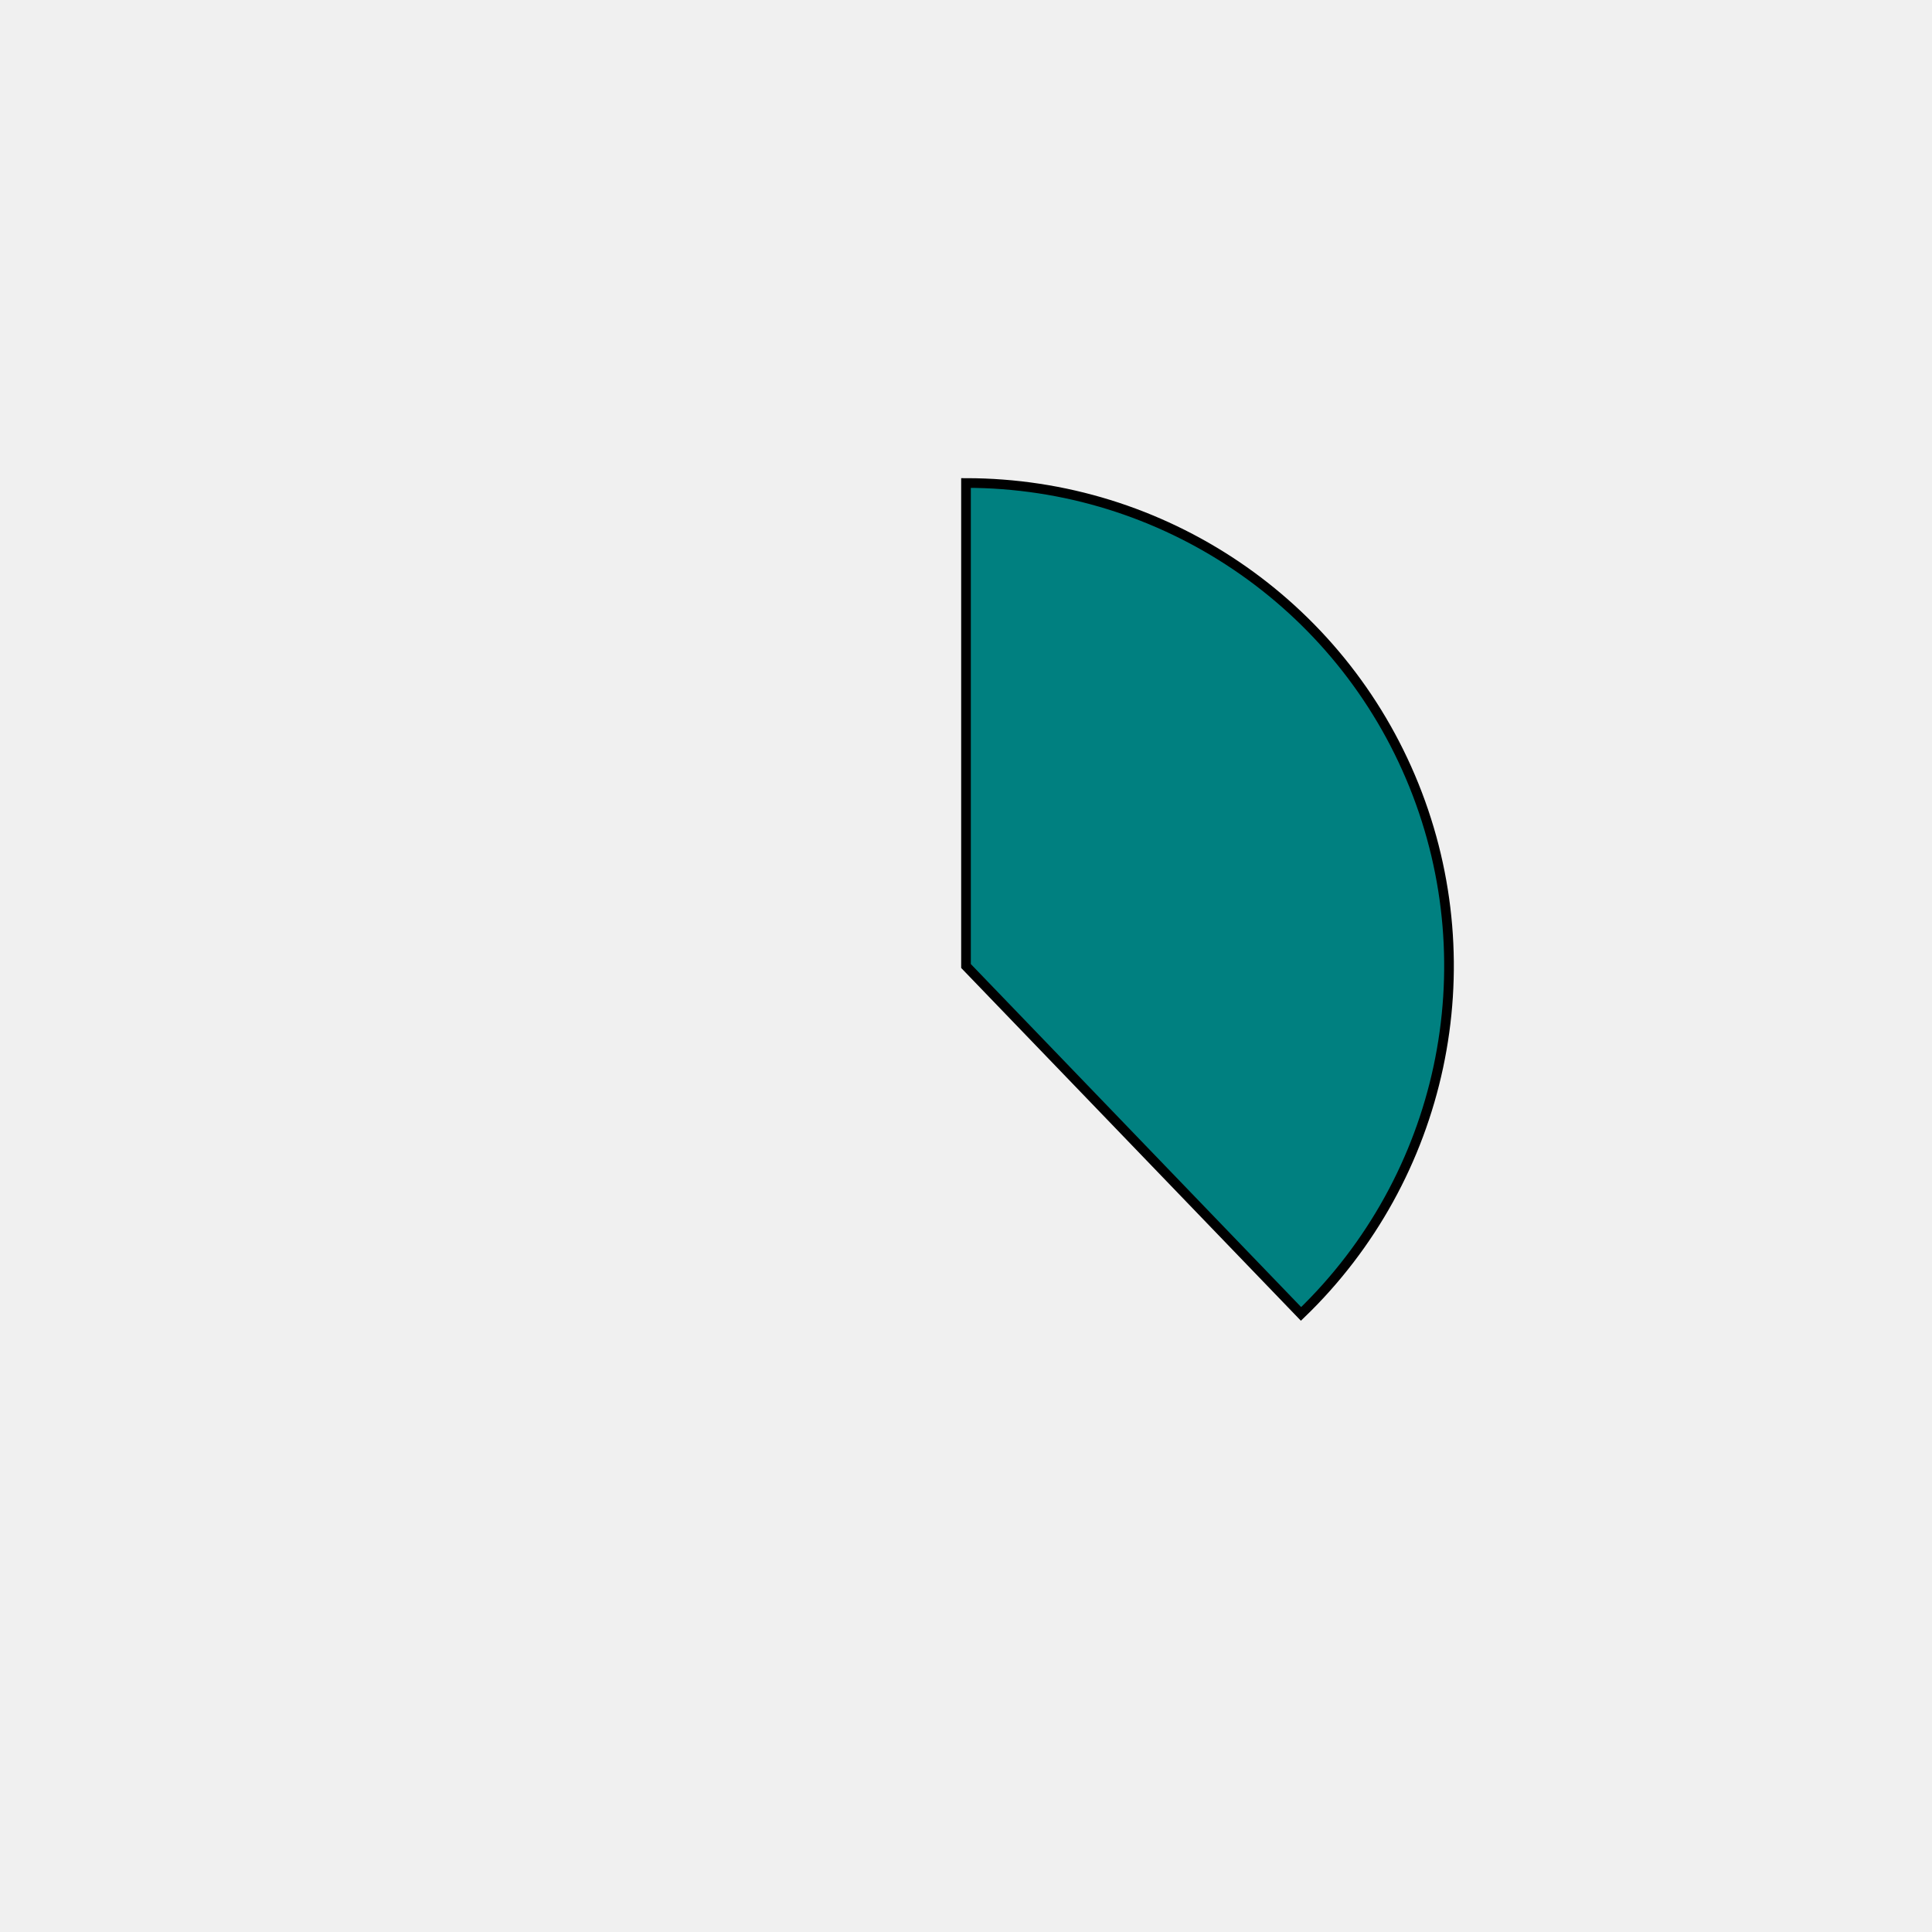
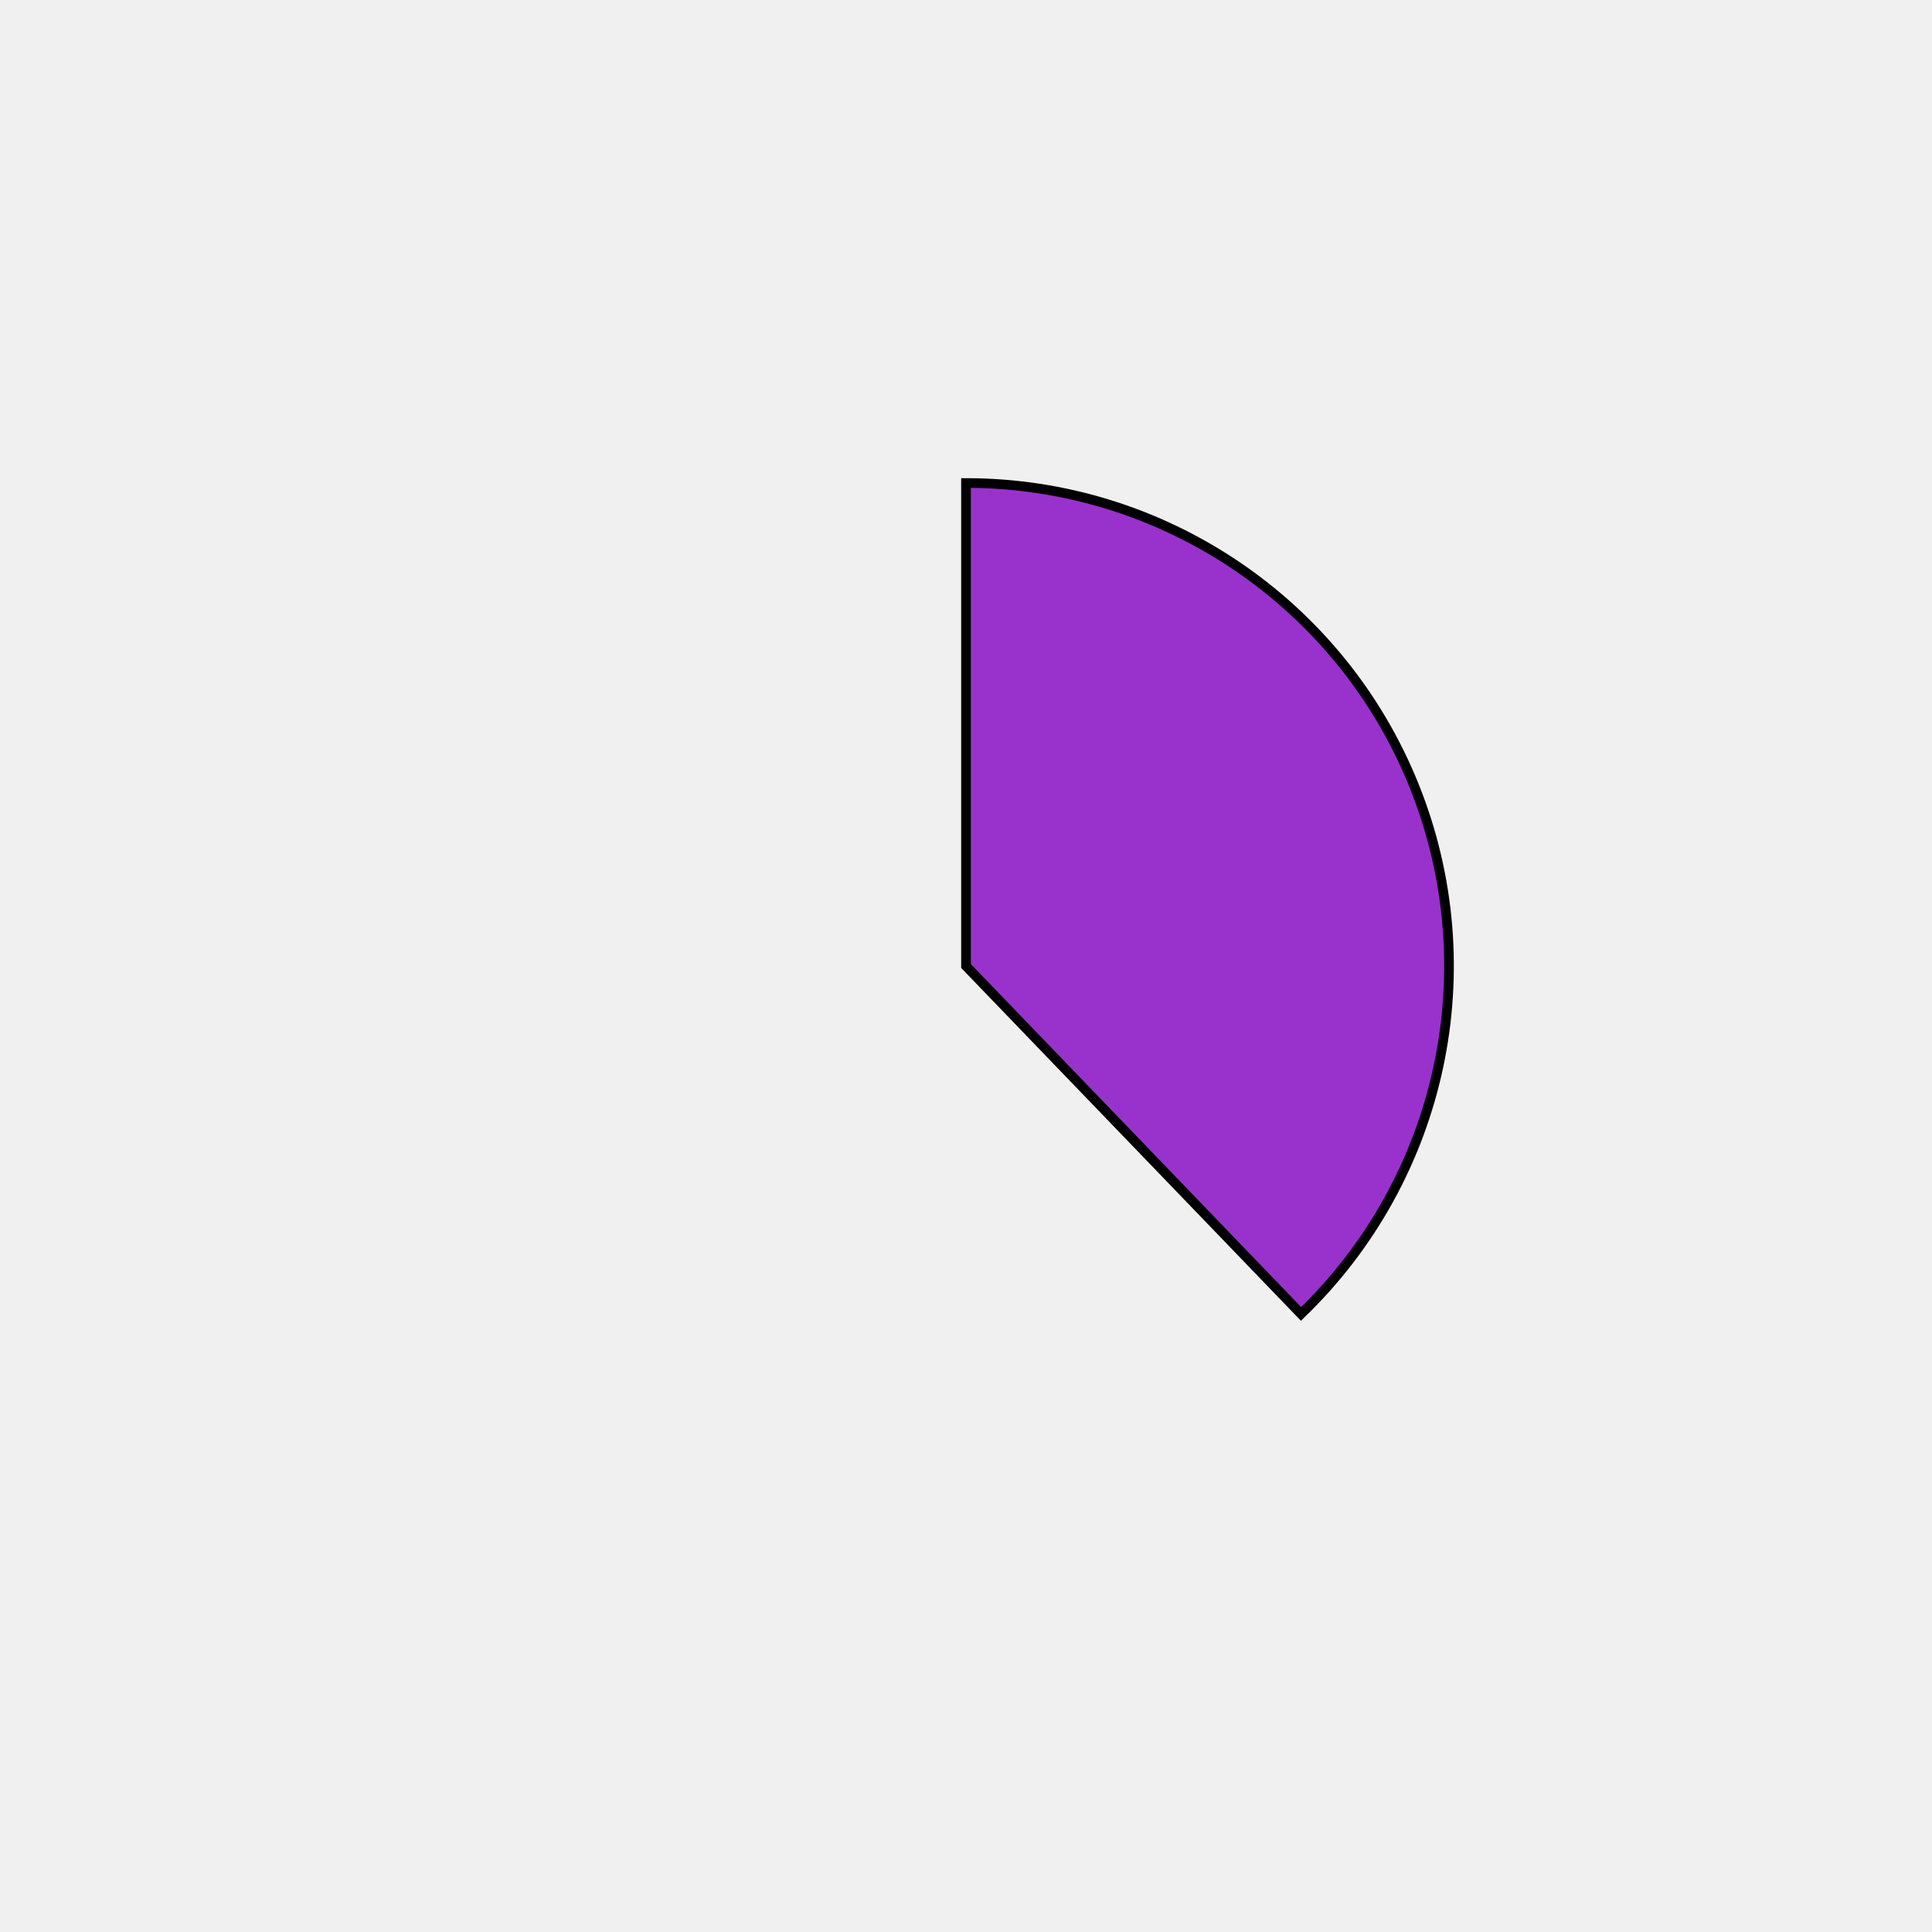
<svg xmlns="http://www.w3.org/2000/svg" height="400px" width="400px" viewBox="0 0 400 400">
  <style>
        path {
                stroke: #000;
                stroke-width: 2px;
                transform: translate(100px, 100px);
        }

        .path_1 {
                animation: fadeIn 5s linear forwards;
        }

        .path_2 {
                transform: scale(0);
                animation: fadeIn 5s linear forwards 5s;
        }


        
        .path_3 {
                transform: scale(0);
                animation: fadeIn 5s linear forwards 10s;
        }


        .path_4 {
                transform: scale(0);
                animation: fadeIn 5s linear forwards 15s;
        }

        .path_5 {
                transform: scale(0);
                animation: fadeIn 5s linear forwards 20s;
        }

        .path_6 {
                transform: scale(0);
                animation: fadeIn 5s linear forwards 25s;
        }

        .path_7 {
                transform: scale(0);
                animation: fadeIn 5s linear forwards 30s;
        }

        .path_8 {
                transform: scale(0);
                animation: fadeIn 5s linear forwards 35s;
        }

        .path_9 {
                transform: scale(0);
                animation: fadeIn 5s linear forwards 40s;
        }

        .path_10 {
                transform: scale(0);
                animation: fadeIn 5s linear forwards 45s;
        }

        @keyframes fadeIn {
                0% {                        
                        transform: translate(250px, 350px) rotate(0deg) scale(0);
                        
                }
                50% {
                        transform: translate(200px, 250px) rotate(180deg) scale(0.5);
                        
                }
                
                100% {
                        transform: translate(100px, 100px) rotate(360deg) scale(1);
                        
                }
        }
        .txt_1 {
                opacity: 0;
                animation: txtShow 5s linear forwards 0s;
        }

        .txt_2 {
                opacity: 0;
                animation: txtShow 5s linear forwards 5s;
        }

        .txt_3 {
                opacity: 0;
                animation: txtShow 5s linear forwards 10s;
        }

        .txt_4 {
                opacity: 0;
                animation: txtShow 5s linear forwards 15s;
        }

        .txt_5 {
                opacity: 0;
                animation: txtShow 5s linear forwards 20s;
        }

        .txt_6 {
                opacity: 0;
                animation: txtShow 5s linear forwards 25s;
        }

        .txt_7 {
                opacity: 0;
                animation: txtShow 5s linear forwards 30s;
        }

        .txt_8 {
                opacity: 0;
                animation: txtShow 5s linear forwards 35s;
        }

        .txt_9 {
                opacity: 0;
                animation: txtShow 5s linear forwards 40s;
        }

        .txt_10 {
                opacity: 0;
                animation: txtShow 5s linear forwards 45s;
        }

        @keyframes txtShow {
                0% {                        
                        opacity: 0;
                        
                }
                100% {
                        opacity: 1;
                        
                }
        }
</style>
-   <path class="path_1" d="M 100,100 L 100,0 A 100,100 0 0 1 169.365,172.031 Z" fill="teal" stroke="#fff" stroke-width="2" />
-   <text class="txt_1" x="320" y="100" fill="teal" stroke="teal" stroke-width="1">Java</text>
-   <path class="path_2" d="M 100,100 L 169.365,172.031 A 100,100 0 0 1 25.406,166.601 Z" fill="darkkhaki" stroke="#fff" stroke-width="2" />
-   <text class="txt_2" x="320" y="120" fill="darkkhaki" stroke="darkkhaki" stroke-width="1">TypeScript</text>
-   <path class="path_3" d="M 100,100 L 25.406,166.601 A 100,100 0 0 1 13.293,50.181 Z" fill="orange" stroke="#fff" stroke-width="2" />
-   <text class="txt_3" x="320" y="140" fill="orange" stroke="orange" stroke-width="1">JavaScript</text>
-   <path class="path_4" d="M 100,100 L 13.293,50.181 A 100,100 0 0 1 30.635,27.969 Z" fill="seagreen" stroke="#fff" stroke-width="2" />
-   <text class="txt_4" x="320" y="160" fill="seagreen" stroke="seagreen" stroke-width="1">HTML</text>
-   <path class="path_5" d="M 100,100 L 30.635,27.969 A 100,100 0 0 1 52.376,12.068 Z" fill="slateblue" stroke="#fff" stroke-width="2" />
-   <text class="txt_5" x="320" y="180" fill="slateblue" stroke="slateblue" stroke-width="1">Sass</text>
-   <path class="path_6" d="M 100,100 L 52.376,12.068 A 100,100 0 0 1 72.705,3.797 Z" fill="indigo" stroke="#fff" stroke-width="2" />
-   <text class="txt_6" x="320" y="200" fill="indigo" stroke="indigo" stroke-width="1">CSS</text>
-   <path class="path_7" d="M 100,100 L 72.705,3.797 A 100,100 0 0 1 82.498,1.544 Z" fill="yellowgreen" stroke="#fff" stroke-width="2" />
-   <text class="txt_7" x="320" y="220" fill="yellowgreen" stroke="yellowgreen" stroke-width="1">Python</text>
-   <path class="path_8" d="M 100,100 L 82.498,1.544 A 100,100 0 0 1 91.841,0.333 Z" fill="darkgoldenrod" stroke="#fff" stroke-width="2" />
-   <text class="txt_8" x="320" y="240" fill="darkgoldenrod" stroke="darkgoldenrod" stroke-width="1">Batchfile</text>
-   <path class="path_9" d="M 100,100 L 91.841,0.333 A 100,100 0 0 1 96.231,0.071 Z" fill="darkslategray" stroke="#fff" stroke-width="2" />
-   <text class="txt_9" x="320" y="260" fill="darkslategray" stroke="darkslategray" stroke-width="1">Mustache</text>
-   <path class="path_10" d="M 100,100 L 96.231,0.071 A 100,100 0 0 1 98.743,0.008 Z" fill="navajowhite" stroke="#fff" stroke-width="2" />
-   <text class="txt_10" x="320" y="280" fill="navajowhite" stroke="navajowhite" stroke-width="1">SCSS</text>
+   <path class="path_1" d="M 100,100 L 100,0 A 100,100 0 0 1 169.365,172.031 Z" fill="darkorchid" stroke="#fff" stroke-width="2" />
+   <text class="txt_1" x="320" y="100" fill="darkorchid" stroke="darkorchid" stroke-width="1">Java</text>
+   <path class="path_2" d="M 100,100 L 169.365,172.031 A 100,100 0 0 1 25.406,166.601 Z" fill="tan" stroke="#fff" stroke-width="2" />
+   <text class="txt_2" x="320" y="120" fill="tan" stroke="tan" stroke-width="1">TypeScript</text>
+   <path class="path_3" d="M 100,100 L 25.406,166.601 A 100,100 0 0 1 13.293,50.181 Z" fill="cyan" stroke="#fff" stroke-width="2" />
+   <text class="txt_3" x="320" y="140" fill="cyan" stroke="cyan" stroke-width="1">JavaScript</text>
+   <path class="path_4" d="M 100,100 L 13.293,50.181 A 100,100 0 0 1 30.635,27.969 Z" fill="slategray" stroke="#fff" stroke-width="2" />
+   <text class="txt_4" x="320" y="160" fill="slategray" stroke="slategray" stroke-width="1">HTML</text>
+   <path class="path_5" d="M 100,100 L 30.635,27.969 A 100,100 0 0 1 52.376,12.068 Z" fill="chocolate" stroke="#fff" stroke-width="2" />
+   <text class="txt_5" x="320" y="180" fill="chocolate" stroke="chocolate" stroke-width="1">Sass</text>
+   <path class="path_6" d="M 100,100 L 52.376,12.068 A 100,100 0 0 1 72.705,3.797 Z" fill="pink" stroke="#fff" stroke-width="2" />
+   <text class="txt_6" x="320" y="200" fill="pink" stroke="pink" stroke-width="1">CSS</text>
+   <path class="path_7" d="M 100,100 L 72.705,3.797 A 100,100 0 0 1 82.498,1.544 Z" fill="goldenrod" stroke="#fff" stroke-width="2" />
+   <text class="txt_7" x="320" y="220" fill="goldenrod" stroke="goldenrod" stroke-width="1">Python</text>
+   <path class="path_8" d="M 100,100 L 82.498,1.544 A 100,100 0 0 1 91.841,0.333 Z" fill="darksalmon" stroke="#fff" stroke-width="2" />
+   <text class="txt_8" x="320" y="240" fill="darksalmon" stroke="darksalmon" stroke-width="1">Batchfile</text>
+   <path class="path_9" d="M 100,100 L 91.841,0.333 A 100,100 0 0 1 96.231,0.071 Z" fill="darkgoldenrod" stroke="#fff" stroke-width="2" />
+   <text class="txt_9" x="320" y="260" fill="darkgoldenrod" stroke="darkgoldenrod" stroke-width="1">Mustache</text>
+   <path class="path_10" d="M 100,100 L 96.231,0.071 A 100,100 0 0 1 98.743,0.008 Z" fill="darkslateblue" stroke="#fff" stroke-width="2" />
+   <text class="txt_10" x="320" y="280" fill="darkslateblue" stroke="darkslateblue" stroke-width="1">SCSS</text>
</svg>
